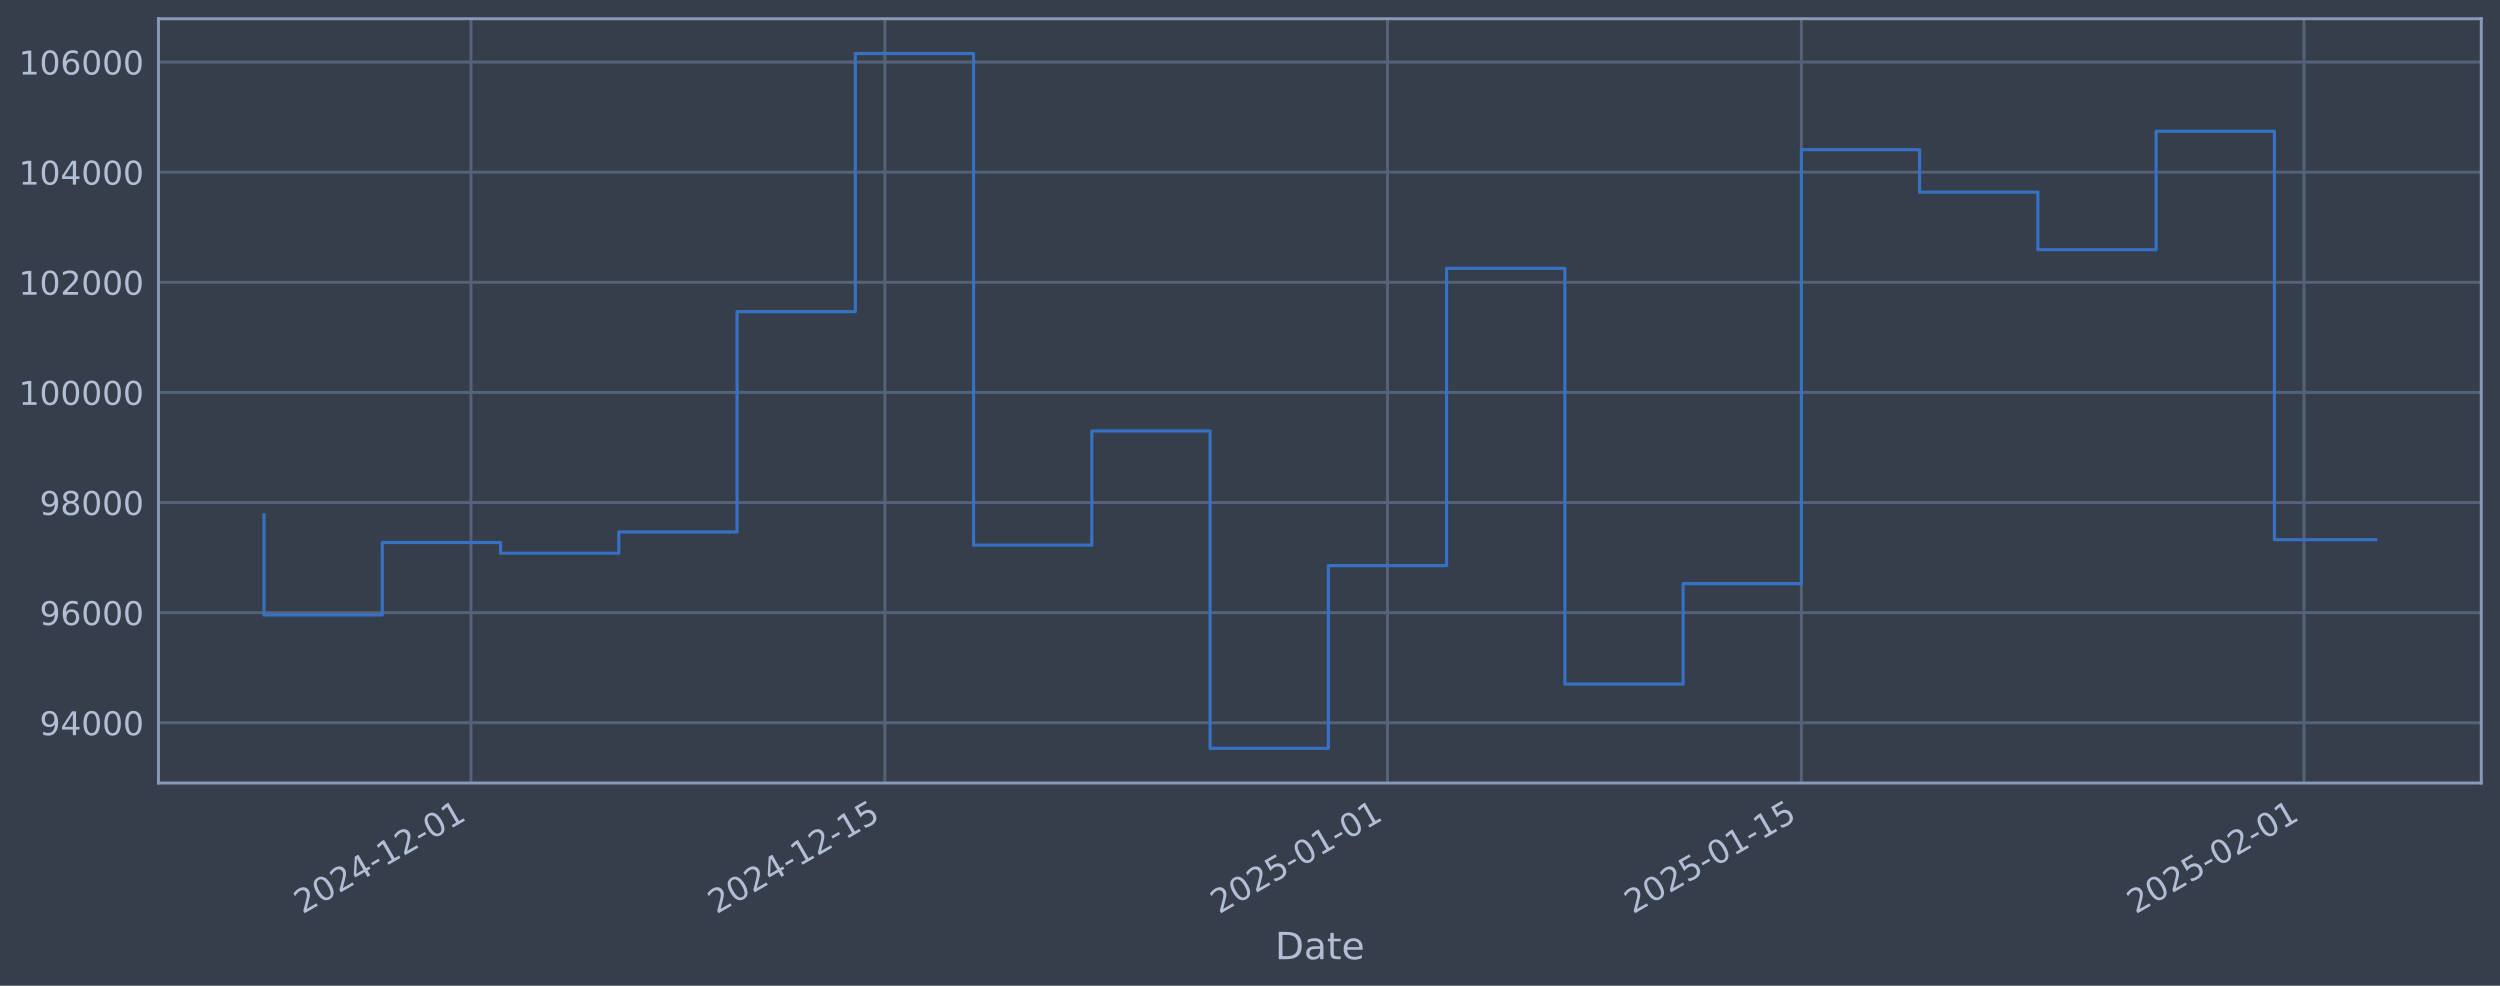
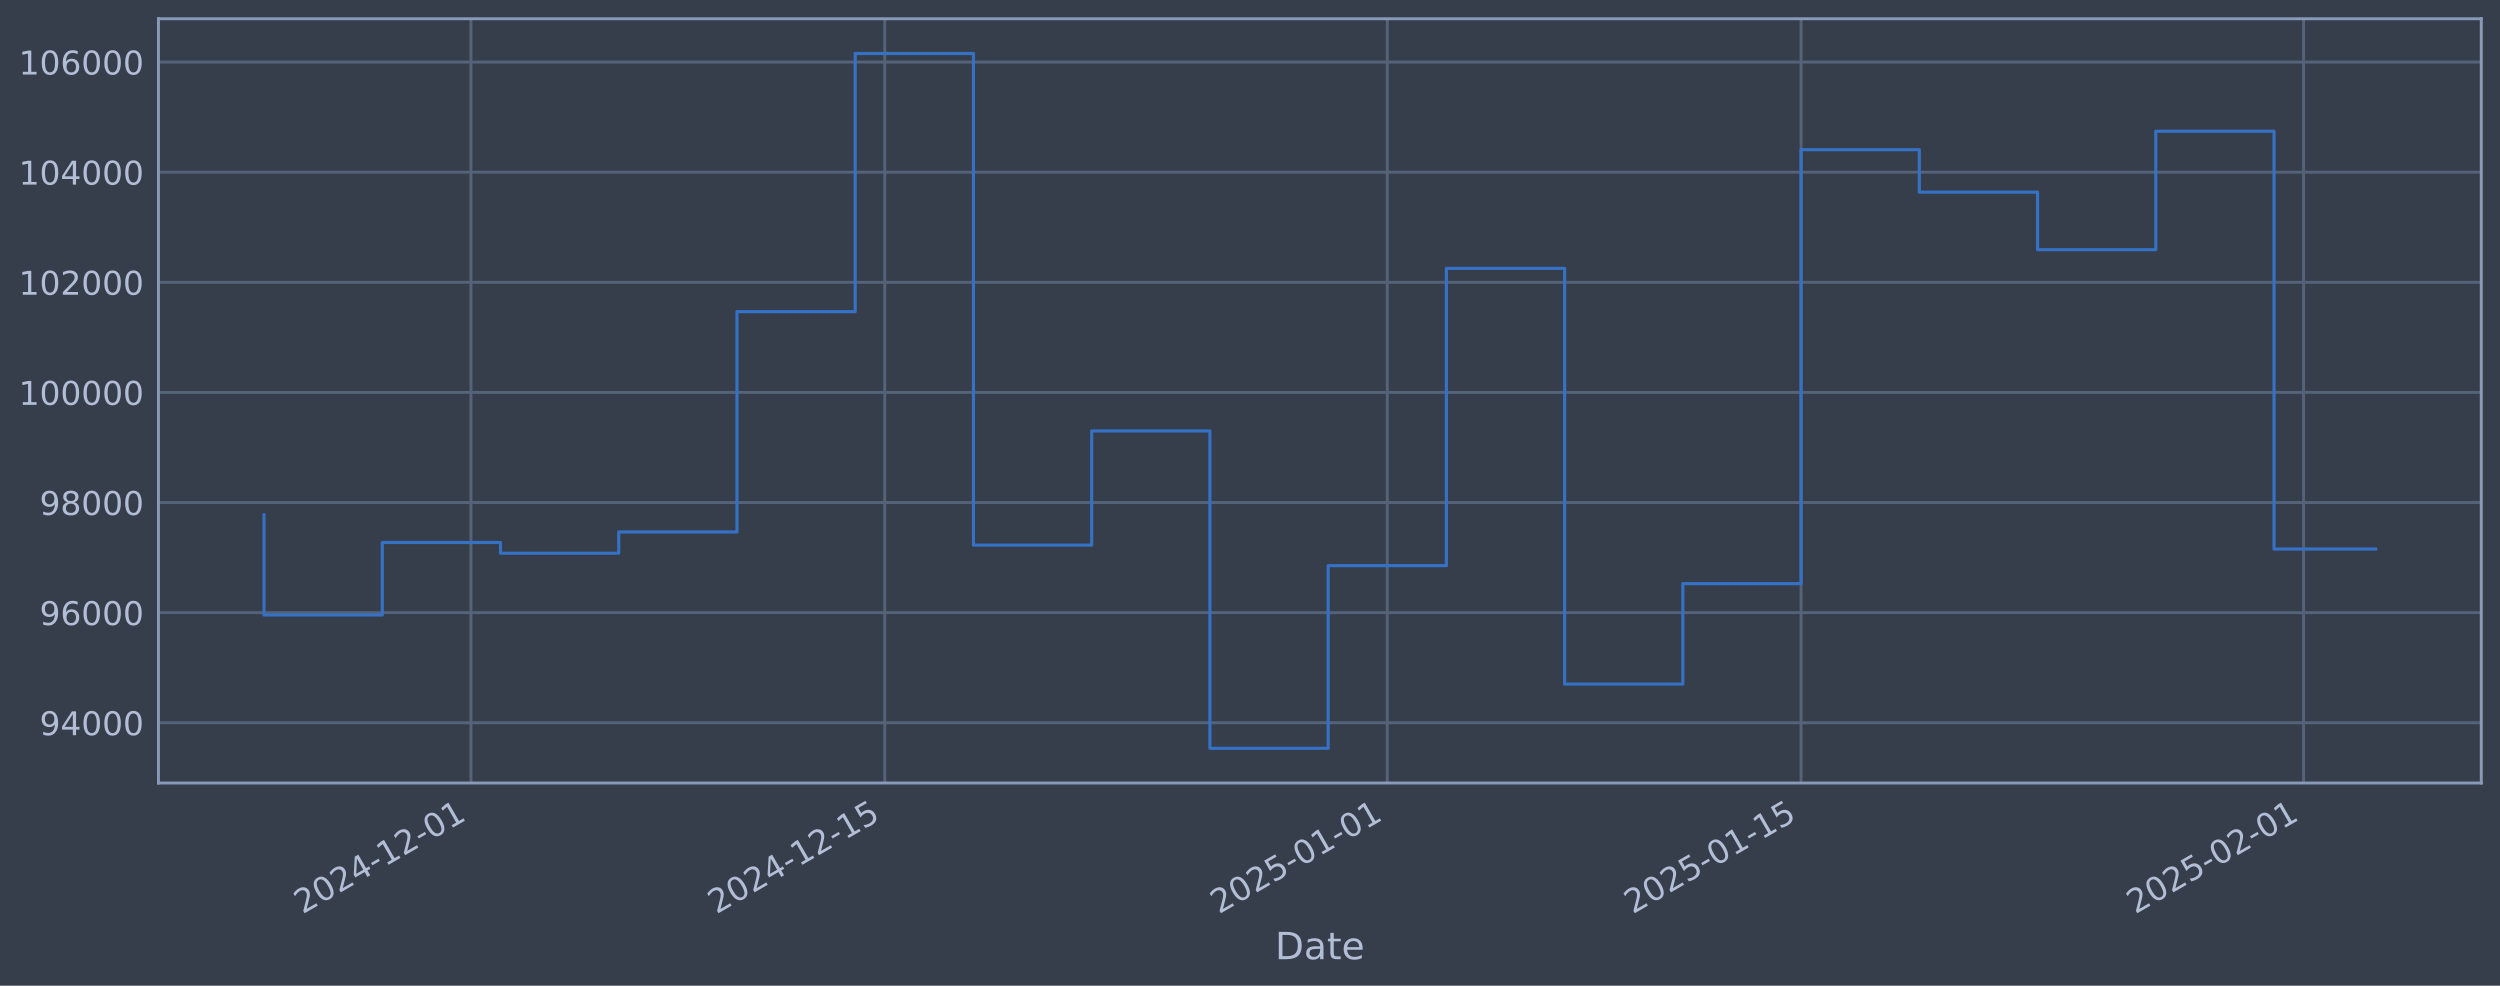
<svg xmlns="http://www.w3.org/2000/svg" xmlns:xlink="http://www.w3.org/1999/xlink" width="960.9pt" height="378.87pt" viewBox="0 0 960.9 378.87" version="1.1">
  <defs>
    <style type="text/css">*{stroke-linejoin: round; stroke-linecap: butt}</style>
  </defs>
  <g id="figure_1">
    <g id="patch_1">
      <path d="M 0 378.87  L 960.9 378.87  L 960.9 0  L 0 0  z " style="fill: #373e4b" />
    </g>
    <g id="axes_1">
      <g id="patch_2">
        <path d="M 60.901 300.96  L 953.701 300.96  L 953.701 7.2  L 60.901 7.2  z " style="fill: #373e4b" />
      </g>
      <g id="matplotlib.axis_1">
        <g id="xtick_1">
          <g id="line2d_1">
-             <path d="M 181.026 300.96  L 181.026 7.2  " clip-path="url(#pa7952061e7)" style="fill: none; stroke: #546379; stroke-width: 1.12; stroke-linecap: square" />
+             <path d="M 181.011 300.96  L 181.011 7.2  " clip-path="url(#pa414e3232f)" style="fill: none; stroke: #546379; stroke-width: 1.12; stroke-linecap: square" />
          </g>
          <g id="line2d_2" />
          <g id="text_1">
-             <g style="fill: #b1bed6" transform="translate(116.3 351.4642) rotate(-30) scale(0.126 -0.126)">
+             <g style="fill: #b1bed6" transform="translate(116.2852 351.4642) rotate(-30) scale(0.126 -0.126)">
              <defs>
                <path id="DejaVuSans-32" d="M 1228 531  L 3431 531  L 3431 0  L 469 0  L 469 531  Q 828 903 1448 1529  Q 2069 2156 2228 2338  Q 2531 2678 2651 2914  Q 2772 3150 2772 3378  Q 2772 3750 2511 3984  Q 2250 4219 1831 4219  Q 1534 4219 1204 4116  Q 875 4013 500 3803  L 500 4441  Q 881 4594 1212 4672  Q 1544 4750 1819 4750  Q 2544 4750 2975 4387  Q 3406 4025 3406 3419  Q 3406 3131 3298 2873  Q 3191 2616 2906 2266  Q 2828 2175 2409 1742  Q 1991 1309 1228 531  z " transform="scale(0.015625)" />
                <path id="DejaVuSans-30" d="M 2034 4250  Q 1547 4250 1301 3770  Q 1056 3291 1056 2328  Q 1056 1369 1301 889  Q 1547 409 2034 409  Q 2525 409 2770 889  Q 3016 1369 3016 2328  Q 3016 3291 2770 3770  Q 2525 4250 2034 4250  z M 2034 4750  Q 2819 4750 3233 4129  Q 3647 3509 3647 2328  Q 3647 1150 3233 529  Q 2819 -91 2034 -91  Q 1250 -91 836 529  Q 422 1150 422 2328  Q 422 3509 836 4129  Q 1250 4750 2034 4750  z " transform="scale(0.015625)" />
                <path id="DejaVuSans-34" d="M 2419 4116  L 825 1625  L 2419 1625  L 2419 4116  z M 2253 4666  L 3047 4666  L 3047 1625  L 3713 1625  L 3713 1100  L 3047 1100  L 3047 0  L 2419 0  L 2419 1100  L 313 1100  L 313 1709  L 2253 4666  z " transform="scale(0.015625)" />
                <path id="DejaVuSans-2d" d="M 313 2009  L 1997 2009  L 1997 1497  L 313 1497  L 313 2009  z " transform="scale(0.015625)" />
                <path id="DejaVuSans-31" d="M 794 531  L 1825 531  L 1825 4091  L 703 3866  L 703 4441  L 1819 4666  L 2450 4666  L 2450 531  L 3481 531  L 3481 0  L 794 0  L 794 531  z " transform="scale(0.015625)" />
              </defs>
              <use xlink:href="#DejaVuSans-32" />
              <use xlink:href="#DejaVuSans-30" transform="translate(63.62305 0)" />
              <use xlink:href="#DejaVuSans-32" transform="translate(127.2461 0)" />
              <use xlink:href="#DejaVuSans-34" transform="translate(190.8691 0)" />
              <use xlink:href="#DejaVuSans-2d" transform="translate(254.4922 0)" />
              <use xlink:href="#DejaVuSans-31" transform="translate(290.5762 0)" />
              <use xlink:href="#DejaVuSans-32" transform="translate(354.1992 0)" />
              <use xlink:href="#DejaVuSans-2d" transform="translate(417.8223 0)" />
              <use xlink:href="#DejaVuSans-30" transform="translate(453.9062 0)" />
              <use xlink:href="#DejaVuSans-31" transform="translate(517.5293 0)" />
            </g>
          </g>
        </g>
        <g id="xtick_2">
          <g id="line2d_3">
-             <path d="M 340.112 300.96  L 340.112 7.2  " clip-path="url(#pa7952061e7)" style="fill: none; stroke: #546379; stroke-width: 1.12; stroke-linecap: square" />
+             <path d="M 340.067 300.96  L 340.067 7.2  " clip-path="url(#pa414e3232f)" style="fill: none; stroke: #546379; stroke-width: 1.12; stroke-linecap: square" />
          </g>
          <g id="line2d_4" />
          <g id="text_2">
-             <g style="fill: #b1bed6" transform="translate(275.3865 351.4642) rotate(-30) scale(0.126 -0.126)">
+             <g style="fill: #b1bed6" transform="translate(275.3419 351.4642) rotate(-30) scale(0.126 -0.126)">
              <defs>
                <path id="DejaVuSans-35" d="M 691 4666  L 3169 4666  L 3169 4134  L 1269 4134  L 1269 2991  Q 1406 3038 1543 3061  Q 1681 3084 1819 3084  Q 2600 3084 3056 2656  Q 3513 2228 3513 1497  Q 3513 744 3044 326  Q 2575 -91 1722 -91  Q 1428 -91 1123 -41  Q 819 9 494 109  L 494 744  Q 775 591 1075 516  Q 1375 441 1709 441  Q 2250 441 2565 725  Q 2881 1009 2881 1497  Q 2881 1984 2565 2268  Q 2250 2553 1709 2553  Q 1456 2553 1204 2497  Q 953 2441 691 2322  L 691 4666  z " transform="scale(0.015625)" />
              </defs>
              <use xlink:href="#DejaVuSans-32" />
              <use xlink:href="#DejaVuSans-30" transform="translate(63.62305 0)" />
              <use xlink:href="#DejaVuSans-32" transform="translate(127.2461 0)" />
              <use xlink:href="#DejaVuSans-34" transform="translate(190.8691 0)" />
              <use xlink:href="#DejaVuSans-2d" transform="translate(254.4922 0)" />
              <use xlink:href="#DejaVuSans-31" transform="translate(290.5762 0)" />
              <use xlink:href="#DejaVuSans-32" transform="translate(354.1992 0)" />
              <use xlink:href="#DejaVuSans-2d" transform="translate(417.8223 0)" />
              <use xlink:href="#DejaVuSans-31" transform="translate(453.9062 0)" />
              <use xlink:href="#DejaVuSans-35" transform="translate(517.5293 0)" />
            </g>
          </g>
        </g>
        <g id="xtick_3">
          <g id="line2d_5">
-             <path d="M 533.288 300.96  L 533.288 7.2  " clip-path="url(#pa7952061e7)" style="fill: none; stroke: #546379; stroke-width: 1.12; stroke-linecap: square" />
+             <path d="M 533.208 300.96  L 533.208 7.2  " clip-path="url(#pa414e3232f)" style="fill: none; stroke: #546379; stroke-width: 1.12; stroke-linecap: square" />
          </g>
          <g id="line2d_6" />
          <g id="text_3">
-             <g style="fill: #b1bed6" transform="translate(468.5629 351.4642) rotate(-30) scale(0.126 -0.126)">
+             <g style="fill: #b1bed6" transform="translate(468.4822 351.4642) rotate(-30) scale(0.126 -0.126)">
              <use xlink:href="#DejaVuSans-32" />
              <use xlink:href="#DejaVuSans-30" transform="translate(63.62305 0)" />
              <use xlink:href="#DejaVuSans-32" transform="translate(127.2461 0)" />
              <use xlink:href="#DejaVuSans-35" transform="translate(190.8691 0)" />
              <use xlink:href="#DejaVuSans-2d" transform="translate(254.4922 0)" />
              <use xlink:href="#DejaVuSans-30" transform="translate(290.5762 0)" />
              <use xlink:href="#DejaVuSans-31" transform="translate(354.1992 0)" />
              <use xlink:href="#DejaVuSans-2d" transform="translate(417.8223 0)" />
              <use xlink:href="#DejaVuSans-30" transform="translate(453.9062 0)" />
              <use xlink:href="#DejaVuSans-31" transform="translate(517.5293 0)" />
            </g>
          </g>
        </g>
        <g id="xtick_4">
          <g id="line2d_7">
-             <path d="M 692.375 300.96  L 692.375 7.2  " clip-path="url(#pa7952061e7)" style="fill: none; stroke: #546379; stroke-width: 1.12; stroke-linecap: square" />
+             <path d="M 692.264 300.96  L 692.264 7.2  " clip-path="url(#pa414e3232f)" style="fill: none; stroke: #546379; stroke-width: 1.12; stroke-linecap: square" />
          </g>
          <g id="line2d_8" />
          <g id="text_4">
-             <g style="fill: #b1bed6" transform="translate(627.6494 351.4642) rotate(-30) scale(0.126 -0.126)">
+             <g style="fill: #b1bed6" transform="translate(627.5389 351.4642) rotate(-30) scale(0.126 -0.126)">
              <use xlink:href="#DejaVuSans-32" />
              <use xlink:href="#DejaVuSans-30" transform="translate(63.62305 0)" />
              <use xlink:href="#DejaVuSans-32" transform="translate(127.2461 0)" />
              <use xlink:href="#DejaVuSans-35" transform="translate(190.8691 0)" />
              <use xlink:href="#DejaVuSans-2d" transform="translate(254.4922 0)" />
              <use xlink:href="#DejaVuSans-30" transform="translate(290.5762 0)" />
              <use xlink:href="#DejaVuSans-31" transform="translate(354.1992 0)" />
              <use xlink:href="#DejaVuSans-2d" transform="translate(417.8223 0)" />
              <use xlink:href="#DejaVuSans-31" transform="translate(453.9062 0)" />
              <use xlink:href="#DejaVuSans-35" transform="translate(517.5293 0)" />
            </g>
          </g>
        </g>
        <g id="xtick_5">
          <g id="line2d_9">
-             <path d="M 885.551 300.96  L 885.551 7.2  " clip-path="url(#pa7952061e7)" style="fill: none; stroke: #546379; stroke-width: 1.12; stroke-linecap: square" />
+             <path d="M 885.405 300.96  L 885.405 7.2  " clip-path="url(#pa414e3232f)" style="fill: none; stroke: #546379; stroke-width: 1.12; stroke-linecap: square" />
          </g>
          <g id="line2d_10" />
          <g id="text_5">
-             <g style="fill: #b1bed6" transform="translate(820.8258 351.4642) rotate(-30) scale(0.126 -0.126)">
+             <g style="fill: #b1bed6" transform="translate(820.6792 351.4642) rotate(-30) scale(0.126 -0.126)">
              <use xlink:href="#DejaVuSans-32" />
              <use xlink:href="#DejaVuSans-30" transform="translate(63.62305 0)" />
              <use xlink:href="#DejaVuSans-32" transform="translate(127.2461 0)" />
              <use xlink:href="#DejaVuSans-35" transform="translate(190.8691 0)" />
              <use xlink:href="#DejaVuSans-2d" transform="translate(254.4922 0)" />
              <use xlink:href="#DejaVuSans-30" transform="translate(290.5762 0)" />
              <use xlink:href="#DejaVuSans-32" transform="translate(354.1992 0)" />
              <use xlink:href="#DejaVuSans-2d" transform="translate(417.8223 0)" />
              <use xlink:href="#DejaVuSans-30" transform="translate(453.9062 0)" />
              <use xlink:href="#DejaVuSans-31" transform="translate(517.5293 0)" />
            </g>
          </g>
        </g>
        <g id="text_6">
          <g style="fill: #b1bed6" transform="translate(490.0914 368.6753) scale(0.144 -0.144)">
            <defs>
              <path id="DejaVuSans-44" d="M 1259 4147  L 1259 519  L 2022 519  Q 2988 519 3436 956  Q 3884 1394 3884 2338  Q 3884 3275 3436 3711  Q 2988 4147 2022 4147  L 1259 4147  z M 628 4666  L 1925 4666  Q 3281 4666 3915 4102  Q 4550 3538 4550 2338  Q 4550 1131 3912 565  Q 3275 0 1925 0  L 628 0  L 628 4666  z " transform="scale(0.015625)" />
              <path id="DejaVuSans-61" d="M 2194 1759  Q 1497 1759 1228 1600  Q 959 1441 959 1056  Q 959 750 1161 570  Q 1363 391 1709 391  Q 2188 391 2477 730  Q 2766 1069 2766 1631  L 2766 1759  L 2194 1759  z M 3341 1997  L 3341 0  L 2766 0  L 2766 531  Q 2569 213 2275 61  Q 1981 -91 1556 -91  Q 1019 -91 701 211  Q 384 513 384 1019  Q 384 1609 779 1909  Q 1175 2209 1959 2209  L 2766 2209  L 2766 2266  Q 2766 2663 2505 2880  Q 2244 3097 1772 3097  Q 1472 3097 1187 3025  Q 903 2953 641 2809  L 641 3341  Q 956 3463 1253 3523  Q 1550 3584 1831 3584  Q 2591 3584 2966 3190  Q 3341 2797 3341 1997  z " transform="scale(0.015625)" />
              <path id="DejaVuSans-74" d="M 1172 4494  L 1172 3500  L 2356 3500  L 2356 3053  L 1172 3053  L 1172 1153  Q 1172 725 1289 603  Q 1406 481 1766 481  L 2356 481  L 2356 0  L 1766 0  Q 1100 0 847 248  Q 594 497 594 1153  L 594 3053  L 172 3053  L 172 3500  L 594 3500  L 594 4494  L 1172 4494  z " transform="scale(0.015625)" />
              <path id="DejaVuSans-65" d="M 3597 1894  L 3597 1613  L 953 1613  Q 991 1019 1311 708  Q 1631 397 2203 397  Q 2534 397 2845 478  Q 3156 559 3463 722  L 3463 178  Q 3153 47 2828 -22  Q 2503 -91 2169 -91  Q 1331 -91 842 396  Q 353 884 353 1716  Q 353 2575 817 3079  Q 1281 3584 2069 3584  Q 2775 3584 3186 3129  Q 3597 2675 3597 1894  z M 3022 2063  Q 3016 2534 2758 2815  Q 2500 3097 2075 3097  Q 1594 3097 1305 2825  Q 1016 2553 972 2059  L 3022 2063  z " transform="scale(0.015625)" />
            </defs>
            <use xlink:href="#DejaVuSans-44" />
            <use xlink:href="#DejaVuSans-61" transform="translate(77.00195 0)" />
            <use xlink:href="#DejaVuSans-74" transform="translate(138.2812 0)" />
            <use xlink:href="#DejaVuSans-65" transform="translate(177.4902 0)" />
          </g>
        </g>
      </g>
      <g id="matplotlib.axis_2">
        <g id="ytick_1">
          <g id="line2d_11">
-             <path d="M 60.901 277.797  L 953.701 277.797  " clip-path="url(#pa7952061e7)" style="fill: none; stroke: #546379; stroke-width: 1.12; stroke-linecap: square" />
+             <path d="M 60.901 277.797  L 953.701 277.797  " clip-path="url(#pa414e3232f)" style="fill: none; stroke: #546379; stroke-width: 1.12; stroke-linecap: square" />
          </g>
          <g id="line2d_12" />
          <g id="text_7">
            <g style="fill: #b1bed6" transform="translate(15.21675 282.5841) scale(0.126 -0.126)">
              <defs>
                <path id="DejaVuSans-39" d="M 703 97  L 703 672  Q 941 559 1184 500  Q 1428 441 1663 441  Q 2288 441 2617 861  Q 2947 1281 2994 2138  Q 2813 1869 2534 1725  Q 2256 1581 1919 1581  Q 1219 1581 811 2004  Q 403 2428 403 3163  Q 403 3881 828 4315  Q 1253 4750 1959 4750  Q 2769 4750 3195 4129  Q 3622 3509 3622 2328  Q 3622 1225 3098 567  Q 2575 -91 1691 -91  Q 1453 -91 1209 -44  Q 966 3 703 97  z M 1959 2075  Q 2384 2075 2632 2365  Q 2881 2656 2881 3163  Q 2881 3666 2632 3958  Q 2384 4250 1959 4250  Q 1534 4250 1286 3958  Q 1038 3666 1038 3163  Q 1038 2656 1286 2365  Q 1534 2075 1959 2075  z " transform="scale(0.015625)" />
              </defs>
              <use xlink:href="#DejaVuSans-39" />
              <use xlink:href="#DejaVuSans-34" transform="translate(63.62305 0)" />
              <use xlink:href="#DejaVuSans-30" transform="translate(127.2461 0)" />
              <use xlink:href="#DejaVuSans-30" transform="translate(190.8691 0)" />
              <use xlink:href="#DejaVuSans-30" transform="translate(254.4922 0)" />
            </g>
          </g>
        </g>
        <g id="ytick_2">
          <g id="line2d_13">
-             <path d="M 60.901 235.473  L 953.701 235.473  " clip-path="url(#pa7952061e7)" style="fill: none; stroke: #546379; stroke-width: 1.12; stroke-linecap: square" />
+             <path d="M 60.901 235.473  L 953.701 235.473  " clip-path="url(#pa414e3232f)" style="fill: none; stroke: #546379; stroke-width: 1.12; stroke-linecap: square" />
          </g>
          <g id="line2d_14" />
          <g id="text_8">
            <g style="fill: #b1bed6" transform="translate(15.21675 240.2602) scale(0.126 -0.126)">
              <defs>
                <path id="DejaVuSans-36" d="M 2113 2584  Q 1688 2584 1439 2293  Q 1191 2003 1191 1497  Q 1191 994 1439 701  Q 1688 409 2113 409  Q 2538 409 2786 701  Q 3034 994 3034 1497  Q 3034 2003 2786 2293  Q 2538 2584 2113 2584  z M 3366 4563  L 3366 3988  Q 3128 4100 2886 4159  Q 2644 4219 2406 4219  Q 1781 4219 1451 3797  Q 1122 3375 1075 2522  Q 1259 2794 1537 2939  Q 1816 3084 2150 3084  Q 2853 3084 3261 2657  Q 3669 2231 3669 1497  Q 3669 778 3244 343  Q 2819 -91 2113 -91  Q 1303 -91 875 529  Q 447 1150 447 2328  Q 447 3434 972 4092  Q 1497 4750 2381 4750  Q 2619 4750 2861 4703  Q 3103 4656 3366 4563  z " transform="scale(0.015625)" />
              </defs>
              <use xlink:href="#DejaVuSans-39" />
              <use xlink:href="#DejaVuSans-36" transform="translate(63.62305 0)" />
              <use xlink:href="#DejaVuSans-30" transform="translate(127.2461 0)" />
              <use xlink:href="#DejaVuSans-30" transform="translate(190.8691 0)" />
              <use xlink:href="#DejaVuSans-30" transform="translate(254.4922 0)" />
            </g>
          </g>
        </g>
        <g id="ytick_3">
          <g id="line2d_15">
-             <path d="M 60.901 193.149  L 953.701 193.149  " clip-path="url(#pa7952061e7)" style="fill: none; stroke: #546379; stroke-width: 1.12; stroke-linecap: square" />
+             <path d="M 60.901 193.149  L 953.701 193.149  " clip-path="url(#pa414e3232f)" style="fill: none; stroke: #546379; stroke-width: 1.12; stroke-linecap: square" />
          </g>
          <g id="line2d_16" />
          <g id="text_9">
            <g style="fill: #b1bed6" transform="translate(15.21675 197.9364) scale(0.126 -0.126)">
              <defs>
                <path id="DejaVuSans-38" d="M 2034 2216  Q 1584 2216 1326 1975  Q 1069 1734 1069 1313  Q 1069 891 1326 650  Q 1584 409 2034 409  Q 2484 409 2743 651  Q 3003 894 3003 1313  Q 3003 1734 2745 1975  Q 2488 2216 2034 2216  z M 1403 2484  Q 997 2584 770 2862  Q 544 3141 544 3541  Q 544 4100 942 4425  Q 1341 4750 2034 4750  Q 2731 4750 3128 4425  Q 3525 4100 3525 3541  Q 3525 3141 3298 2862  Q 3072 2584 2669 2484  Q 3125 2378 3379 2068  Q 3634 1759 3634 1313  Q 3634 634 3220 271  Q 2806 -91 2034 -91  Q 1263 -91 848 271  Q 434 634 434 1313  Q 434 1759 690 2068  Q 947 2378 1403 2484  z M 1172 3481  Q 1172 3119 1398 2916  Q 1625 2713 2034 2713  Q 2441 2713 2670 2916  Q 2900 3119 2900 3481  Q 2900 3844 2670 4047  Q 2441 4250 2034 4250  Q 1625 4250 1398 4047  Q 1172 3844 1172 3481  z " transform="scale(0.015625)" />
              </defs>
              <use xlink:href="#DejaVuSans-39" />
              <use xlink:href="#DejaVuSans-38" transform="translate(63.62305 0)" />
              <use xlink:href="#DejaVuSans-30" transform="translate(127.2461 0)" />
              <use xlink:href="#DejaVuSans-30" transform="translate(190.8691 0)" />
              <use xlink:href="#DejaVuSans-30" transform="translate(254.4922 0)" />
            </g>
          </g>
        </g>
        <g id="ytick_4">
          <g id="line2d_17">
-             <path d="M 60.901 150.826  L 953.701 150.826  " clip-path="url(#pa7952061e7)" style="fill: none; stroke: #546379; stroke-width: 1.12; stroke-linecap: square" />
+             <path d="M 60.901 150.826  L 953.701 150.826  " clip-path="url(#pa414e3232f)" style="fill: none; stroke: #546379; stroke-width: 1.12; stroke-linecap: square" />
          </g>
          <g id="line2d_18" />
          <g id="text_10">
            <g style="fill: #b1bed6" transform="translate(7.2 155.6126) scale(0.126 -0.126)">
              <use xlink:href="#DejaVuSans-31" />
              <use xlink:href="#DejaVuSans-30" transform="translate(63.62305 0)" />
              <use xlink:href="#DejaVuSans-30" transform="translate(127.2461 0)" />
              <use xlink:href="#DejaVuSans-30" transform="translate(190.8691 0)" />
              <use xlink:href="#DejaVuSans-30" transform="translate(254.4922 0)" />
              <use xlink:href="#DejaVuSans-30" transform="translate(318.1152 0)" />
            </g>
          </g>
        </g>
        <g id="ytick_5">
          <g id="line2d_19">
-             <path d="M 60.901 108.502  L 953.701 108.502  " clip-path="url(#pa7952061e7)" style="fill: none; stroke: #546379; stroke-width: 1.12; stroke-linecap: square" />
+             <path d="M 60.901 108.502  L 953.701 108.502  " clip-path="url(#pa414e3232f)" style="fill: none; stroke: #546379; stroke-width: 1.12; stroke-linecap: square" />
          </g>
          <g id="line2d_20" />
          <g id="text_11">
            <g style="fill: #b1bed6" transform="translate(7.2 113.2888) scale(0.126 -0.126)">
              <use xlink:href="#DejaVuSans-31" />
              <use xlink:href="#DejaVuSans-30" transform="translate(63.62305 0)" />
              <use xlink:href="#DejaVuSans-32" transform="translate(127.2461 0)" />
              <use xlink:href="#DejaVuSans-30" transform="translate(190.8691 0)" />
              <use xlink:href="#DejaVuSans-30" transform="translate(254.4922 0)" />
              <use xlink:href="#DejaVuSans-30" transform="translate(318.1152 0)" />
            </g>
          </g>
        </g>
        <g id="ytick_6">
          <g id="line2d_21">
-             <path d="M 60.901 66.178  L 953.701 66.178  " clip-path="url(#pa7952061e7)" style="fill: none; stroke: #546379; stroke-width: 1.12; stroke-linecap: square" />
+             <path d="M 60.901 66.178  L 953.701 66.178  " clip-path="url(#pa414e3232f)" style="fill: none; stroke: #546379; stroke-width: 1.12; stroke-linecap: square" />
          </g>
          <g id="line2d_22" />
          <g id="text_12">
            <g style="fill: #b1bed6" transform="translate(7.2 70.96502) scale(0.126 -0.126)">
              <use xlink:href="#DejaVuSans-31" />
              <use xlink:href="#DejaVuSans-30" transform="translate(63.62305 0)" />
              <use xlink:href="#DejaVuSans-34" transform="translate(127.2461 0)" />
              <use xlink:href="#DejaVuSans-30" transform="translate(190.8691 0)" />
              <use xlink:href="#DejaVuSans-30" transform="translate(254.4922 0)" />
              <use xlink:href="#DejaVuSans-30" transform="translate(318.1152 0)" />
            </g>
          </g>
        </g>
        <g id="ytick_7">
          <g id="line2d_23">
-             <path d="M 60.901 23.854  L 953.701 23.854  " clip-path="url(#pa7952061e7)" style="fill: none; stroke: #546379; stroke-width: 1.12; stroke-linecap: square" />
+             <path d="M 60.901 23.854  L 953.701 23.854  " clip-path="url(#pa414e3232f)" style="fill: none; stroke: #546379; stroke-width: 1.12; stroke-linecap: square" />
          </g>
          <g id="line2d_24" />
          <g id="text_13">
            <g style="fill: #b1bed6" transform="translate(7.2 28.64121) scale(0.126 -0.126)">
              <use xlink:href="#DejaVuSans-31" />
              <use xlink:href="#DejaVuSans-30" transform="translate(63.62305 0)" />
              <use xlink:href="#DejaVuSans-36" transform="translate(127.2461 0)" />
              <use xlink:href="#DejaVuSans-30" transform="translate(190.8691 0)" />
              <use xlink:href="#DejaVuSans-30" transform="translate(254.4922 0)" />
              <use xlink:href="#DejaVuSans-30" transform="translate(318.1152 0)" />
            </g>
          </g>
        </g>
      </g>
      <g id="line2d_25">
-         <path d="M 101.482 197.87  L 101.482 236.383  L 146.936 236.383  L 146.936 208.521  L 192.389 208.521  L 192.389 212.628  L 237.842 212.628  L 237.842 204.459  L 283.295 204.459  L 283.295 119.77  L 328.749 119.77  L 328.749 20.553  L 374.202 20.553  L 374.202 209.517  L 419.655 209.517  L 419.655 165.636  L 465.109 165.636  L 465.109 287.607  L 510.562 287.607  L 510.562 217.409  L 556.015 217.409  L 556.015 103.141  L 601.468 103.141  L 601.468 262.927  L 646.922 262.927  L 646.922 224.318  L 692.375 224.318  L 692.375 57.525  L 737.828 57.525  L 737.828 73.859  L 783.281 73.859  L 783.281 95.961  L 828.735 95.961  L 828.735 50.434  L 874.188 50.434  L 874.188 207.436  L 913.119 207.436  " clip-path="url(#pa7952061e7)" style="fill: none; stroke: #3572c6; stroke-width: 1.2; stroke-linecap: square" />
+         <path d="M 101.482 197.87  L 101.482 236.383  L 146.927 236.383  L 146.927 208.521  L 192.372 208.521  L 192.372 212.628  L 237.817 212.628  L 237.817 204.459  L 283.261 204.459  L 283.261 119.77  L 328.706 119.77  L 328.706 20.553  L 374.151 20.553  L 374.151 209.517  L 419.596 209.517  L 419.596 165.636  L 465.041 165.636  L 465.041 287.607  L 510.485 287.607  L 510.485 217.409  L 555.93 217.409  L 555.93 103.141  L 601.375 103.141  L 601.375 262.927  L 646.82 262.927  L 646.82 224.318  L 692.264 224.318  L 692.264 57.525  L 737.709 57.525  L 737.709 73.859  L 783.154 73.859  L 783.154 95.961  L 828.599 95.961  L 828.599 50.434  L 874.044 50.434  L 874.044 211.018  L 913.119 211.018  " clip-path="url(#pa414e3232f)" style="fill: none; stroke: #3572c6; stroke-width: 1.2; stroke-linecap: square" />
      </g>
      <g id="patch_3">
        <path d="M 60.901 300.96  L 60.901 7.2  " style="fill: none; stroke: #899ab8; stroke-width: 1.12; stroke-linejoin: miter; stroke-linecap: square" />
      </g>
      <g id="patch_4">
        <path d="M 953.701 300.96  L 953.701 7.2  " style="fill: none; stroke: #899ab8; stroke-width: 1.12; stroke-linejoin: miter; stroke-linecap: square" />
      </g>
      <g id="patch_5">
        <path d="M 60.901 300.96  L 953.701 300.96  " style="fill: none; stroke: #899ab8; stroke-width: 1.12; stroke-linejoin: miter; stroke-linecap: square" />
      </g>
      <g id="patch_6">
        <path d="M 60.901 7.2  L 953.701 7.2  " style="fill: none; stroke: #899ab8; stroke-width: 1.12; stroke-linejoin: miter; stroke-linecap: square" />
      </g>
    </g>
  </g>
  <defs>
-     <clipPath id="pa7952061e7">
+     <clipPath id="pa414e3232f">
      <rect x="60.901" y="7.2" width="892.8" height="293.76" />
    </clipPath>
  </defs>
</svg>
